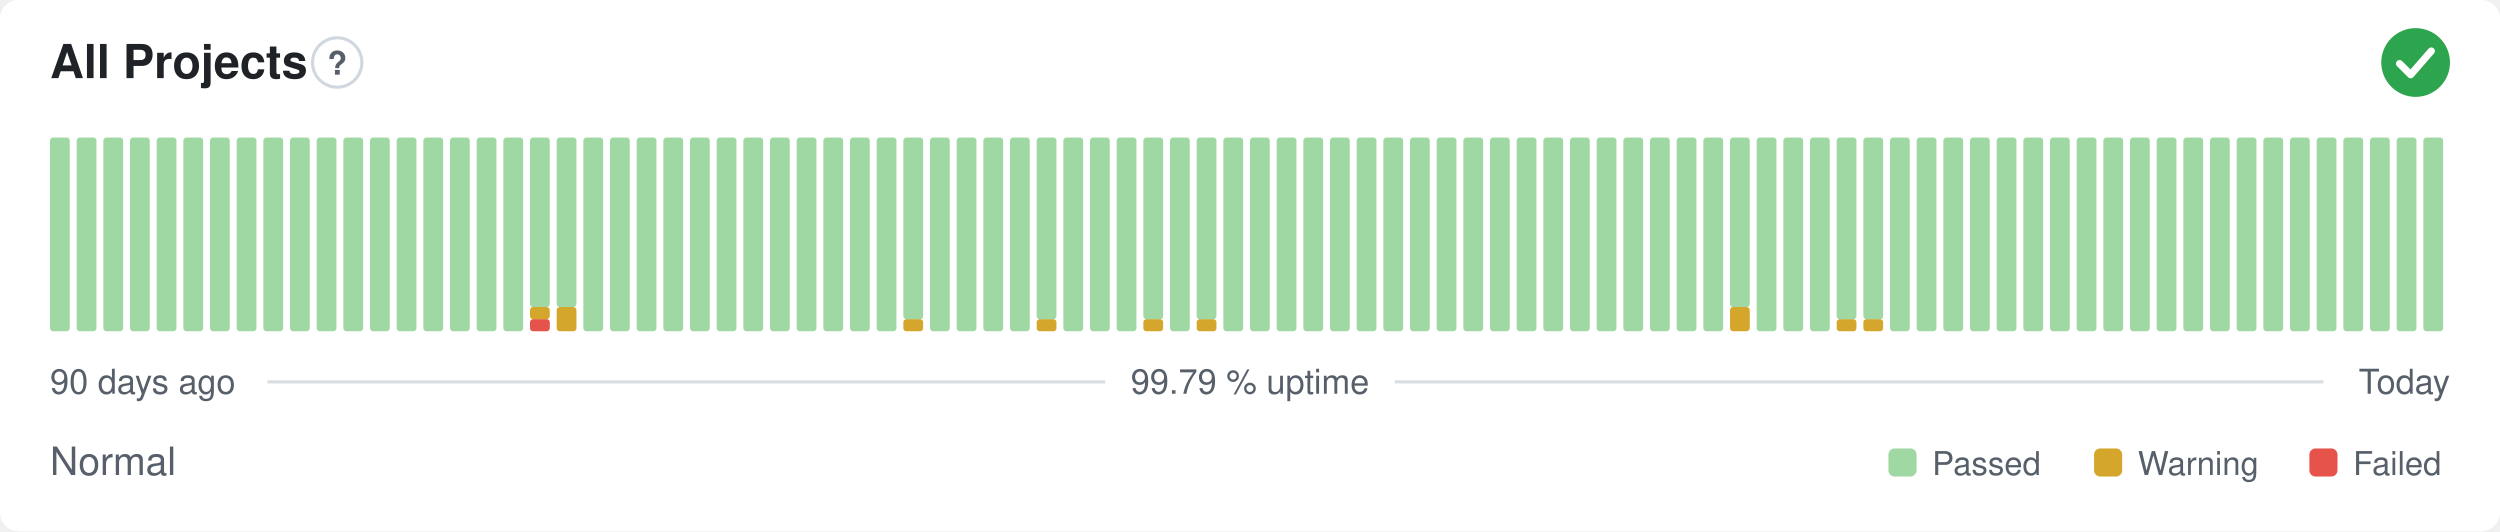
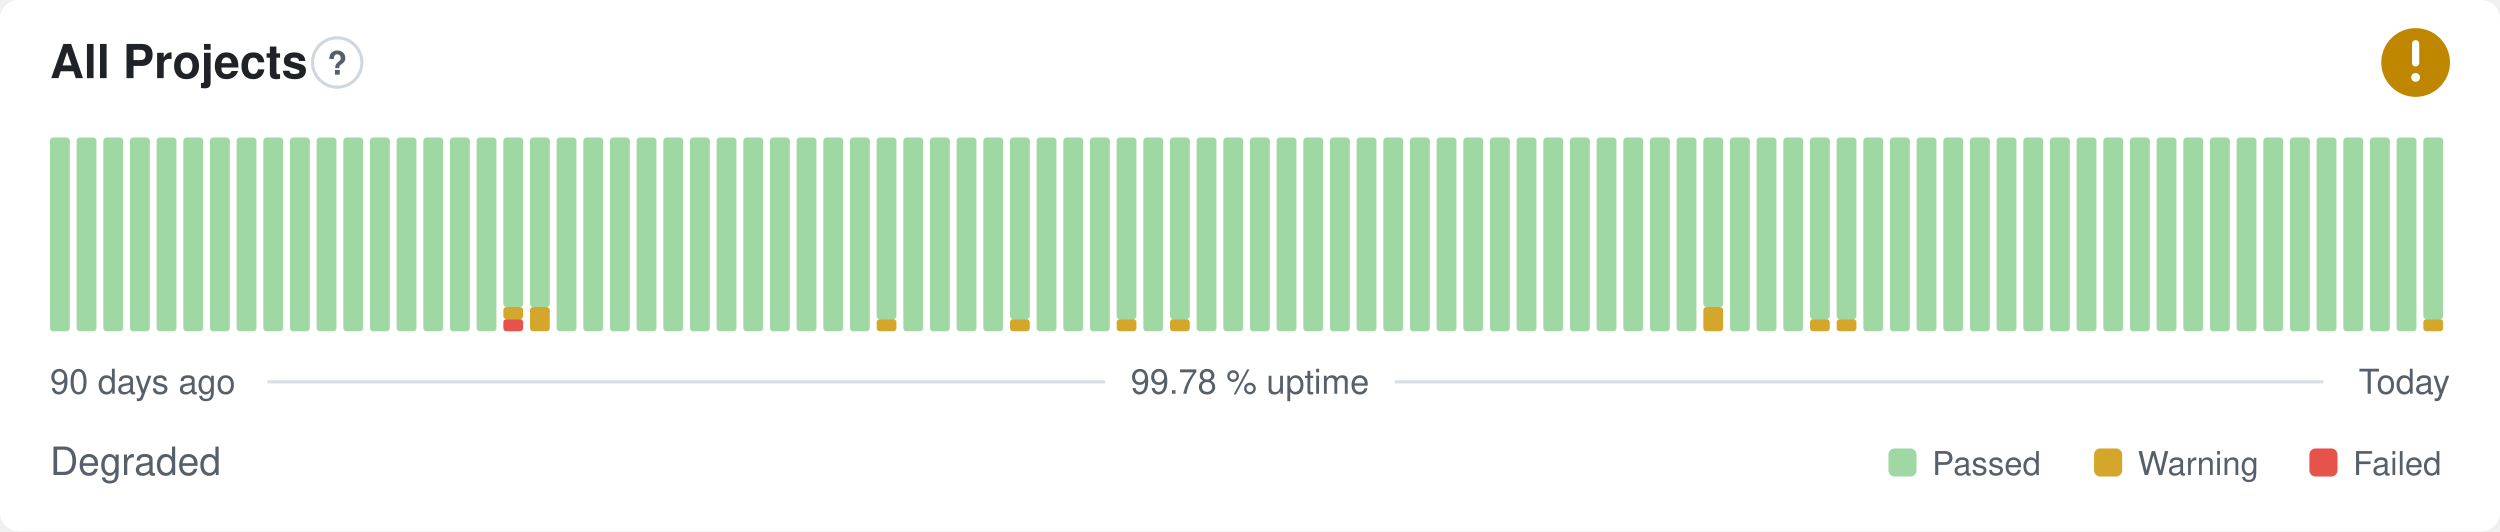
- <svg xmlns="http://www.w3.org/2000/svg" width="800" height="170" viewBox="0 0 800 170" role="img" aria-label="All Projects: Normal, 99.79 % uptime over the last 90 days" font-family="-apple-system,BlinkMacSystemFont,'Segoe UI',Helvetica,Arial,sans-serif">
+ <svg xmlns="http://www.w3.org/2000/svg" width="800" height="170" viewBox="0 0 800 170" role="img" aria-label="All Projects: Degraded, 99.78 % uptime over the last 90 days" font-family="-apple-system,BlinkMacSystemFont,'Segoe UI',Helvetica,Arial,sans-serif">
  <style>
    @media (prefers-color-scheme: dark) {
      .bg { fill: #0d1117 }
      .title { fill: #e6edf3 }
      .muted { fill: #8b949e }
      .hint { stroke: #30363d }
      .rule { stroke: #30363d }
      .nodata { fill: #21262d }
    }
  </style>
  <rect class="bg" width="800" height="170" rx="6" fill="#ffffff" />
  <text class="title" x="16" y="25" font-size="15" font-weight="600" fill="#1f2328">All Projects</text>
  <circle class="hint" cx="107.9" cy="20" r="7.9" fill="none" stroke="#d0d7de" stroke-width="1" />
  <text class="muted" x="107.9" y="23.9" text-anchor="middle" font-size="10.4" font-weight="700" fill="#57606a">?</text>
-   <circle cx="773" cy="20" r="11" fill="#2da44e" />
-   <path d="M767.87 20.37l3.54 3.54 6.60 -7.58" fill="none" stroke="#fff" stroke-width="2.31" stroke-linecap="round" stroke-linejoin="round" />
+   <circle cx="773" cy="20" r="11" fill="#bf8700" />
+   <path d="M773 14.01v6.11" fill="none" stroke="#fff" stroke-width="2.31" stroke-linecap="round" stroke-linejoin="round" />
+   <circle cx="773" cy="24.77" r="1.41" fill="#fff" />
  <rect x="16.00" y="44.00" width="6.33" height="62.00" rx="1" fill="#9fd8a3" />
  <rect x="24.53" y="44.00" width="6.33" height="62.00" rx="1" fill="#9fd8a3" />
  <rect x="33.07" y="44.00" width="6.33" height="62.00" rx="1" fill="#9fd8a3" />
  <rect x="41.60" y="44.00" width="6.33" height="62.00" rx="1" fill="#9fd8a3" />
  <rect x="50.13" y="44.00" width="6.33" height="62.00" rx="1" fill="#9fd8a3" />
  <rect x="58.67" y="44.00" width="6.33" height="62.00" rx="1" fill="#9fd8a3" />
  <rect x="67.20" y="44.00" width="6.33" height="62.00" rx="1" fill="#9fd8a3" />
  <rect x="75.73" y="44.00" width="6.33" height="62.00" rx="1" fill="#9fd8a3" />
  <rect x="84.27" y="44.00" width="6.33" height="62.00" rx="1" fill="#9fd8a3" />
  <rect x="92.80" y="44.00" width="6.33" height="62.00" rx="1" fill="#9fd8a3" />
  <rect x="101.33" y="44.00" width="6.33" height="62.00" rx="1" fill="#9fd8a3" />
  <rect x="109.87" y="44.00" width="6.33" height="62.00" rx="1" fill="#9fd8a3" />
  <rect x="118.40" y="44.00" width="6.33" height="62.00" rx="1" fill="#9fd8a3" />
  <rect x="126.93" y="44.00" width="6.33" height="62.00" rx="1" fill="#9fd8a3" />
  <rect x="135.47" y="44.00" width="6.33" height="62.00" rx="1" fill="#9fd8a3" />
  <rect x="144.00" y="44.00" width="6.33" height="62.00" rx="1" fill="#9fd8a3" />
  <rect x="152.53" y="44.00" width="6.33" height="62.00" rx="1" fill="#9fd8a3" />
-   <rect x="161.07" y="44.00" width="6.33" height="62.00" rx="1" fill="#9fd8a3" />
-   <rect x="169.60" y="102.13" width="6.33" height="3.88" rx="1" fill="#e5534b" />
-   <rect x="169.60" y="98.25" width="6.33" height="3.88" rx="1" fill="#d4a72c" />
+   <rect x="161.07" y="102.13" width="6.33" height="3.88" rx="1" fill="#e5534b" />
+   <rect x="161.07" y="98.25" width="6.33" height="3.88" rx="1" fill="#d4a72c" />
+   <rect x="161.07" y="44.00" width="6.33" height="54.25" rx="1" fill="#9fd8a3" />
+   <rect x="169.60" y="98.25" width="6.33" height="7.75" rx="1" fill="#d4a72c" />
  <rect x="169.60" y="44.00" width="6.33" height="54.25" rx="1" fill="#9fd8a3" />
-   <rect x="178.13" y="98.25" width="6.33" height="7.75" rx="1" fill="#d4a72c" />
-   <rect x="178.13" y="44.00" width="6.33" height="54.25" rx="1" fill="#9fd8a3" />
+   <rect x="178.13" y="44.00" width="6.33" height="62.00" rx="1" fill="#9fd8a3" />
  <rect x="186.67" y="44.00" width="6.33" height="62.00" rx="1" fill="#9fd8a3" />
  <rect x="195.20" y="44.00" width="6.33" height="62.00" rx="1" fill="#9fd8a3" />
  <rect x="203.73" y="44.00" width="6.33" height="62.00" rx="1" fill="#9fd8a3" />
  <rect x="212.27" y="44.00" width="6.33" height="62.00" rx="1" fill="#9fd8a3" />
  <rect x="220.80" y="44.00" width="6.33" height="62.00" rx="1" fill="#9fd8a3" />
  <rect x="229.33" y="44.00" width="6.33" height="62.00" rx="1" fill="#9fd8a3" />
  <rect x="237.87" y="44.00" width="6.33" height="62.00" rx="1" fill="#9fd8a3" />
  <rect x="246.40" y="44.00" width="6.33" height="62.00" rx="1" fill="#9fd8a3" />
  <rect x="254.93" y="44.00" width="6.33" height="62.00" rx="1" fill="#9fd8a3" />
  <rect x="263.47" y="44.00" width="6.33" height="62.00" rx="1" fill="#9fd8a3" />
  <rect x="272.00" y="44.00" width="6.33" height="62.00" rx="1" fill="#9fd8a3" />
-   <rect x="280.53" y="44.00" width="6.33" height="62.00" rx="1" fill="#9fd8a3" />
-   <rect x="289.07" y="102.13" width="6.33" height="3.88" rx="1" fill="#d4a72c" />
-   <rect x="289.07" y="44.00" width="6.33" height="58.13" rx="1" fill="#9fd8a3" />
+   <rect x="280.53" y="102.13" width="6.33" height="3.88" rx="1" fill="#d4a72c" />
+   <rect x="280.53" y="44.00" width="6.33" height="58.13" rx="1" fill="#9fd8a3" />
+   <rect x="289.07" y="44.00" width="6.33" height="62.00" rx="1" fill="#9fd8a3" />
  <rect x="297.60" y="44.00" width="6.33" height="62.00" rx="1" fill="#9fd8a3" />
  <rect x="306.13" y="44.00" width="6.33" height="62.00" rx="1" fill="#9fd8a3" />
  <rect x="314.67" y="44.00" width="6.33" height="62.00" rx="1" fill="#9fd8a3" />
-   <rect x="323.20" y="44.00" width="6.33" height="62.00" rx="1" fill="#9fd8a3" />
-   <rect x="331.73" y="102.13" width="6.33" height="3.88" rx="1" fill="#d4a72c" />
-   <rect x="331.73" y="44.00" width="6.33" height="58.13" rx="1" fill="#9fd8a3" />
+   <rect x="323.20" y="102.13" width="6.33" height="3.88" rx="1" fill="#d4a72c" />
+   <rect x="323.20" y="44.00" width="6.33" height="58.13" rx="1" fill="#9fd8a3" />
+   <rect x="331.73" y="44.00" width="6.33" height="62.00" rx="1" fill="#9fd8a3" />
  <rect x="340.27" y="44.00" width="6.33" height="62.00" rx="1" fill="#9fd8a3" />
  <rect x="348.80" y="44.00" width="6.33" height="62.00" rx="1" fill="#9fd8a3" />
-   <rect x="357.33" y="44.00" width="6.33" height="62.00" rx="1" fill="#9fd8a3" />
-   <rect x="365.87" y="102.13" width="6.33" height="3.88" rx="1" fill="#d4a72c" />
-   <rect x="365.87" y="44.00" width="6.33" height="58.13" rx="1" fill="#9fd8a3" />
-   <rect x="374.40" y="44.00" width="6.33" height="62.00" rx="1" fill="#9fd8a3" />
-   <rect x="382.93" y="102.13" width="6.33" height="3.88" rx="1" fill="#d4a72c" />
-   <rect x="382.93" y="44.00" width="6.33" height="58.13" rx="1" fill="#9fd8a3" />
+   <rect x="357.33" y="102.13" width="6.33" height="3.88" rx="1" fill="#d4a72c" />
+   <rect x="357.33" y="44.00" width="6.33" height="58.13" rx="1" fill="#9fd8a3" />
+   <rect x="365.87" y="44.00" width="6.33" height="62.00" rx="1" fill="#9fd8a3" />
+   <rect x="374.40" y="102.13" width="6.33" height="3.88" rx="1" fill="#d4a72c" />
+   <rect x="374.40" y="44.00" width="6.33" height="58.13" rx="1" fill="#9fd8a3" />
+   <rect x="382.93" y="44.00" width="6.33" height="62.00" rx="1" fill="#9fd8a3" />
  <rect x="391.47" y="44.00" width="6.33" height="62.00" rx="1" fill="#9fd8a3" />
  <rect x="400.00" y="44.00" width="6.33" height="62.00" rx="1" fill="#9fd8a3" />
  <rect x="408.53" y="44.00" width="6.33" height="62.00" rx="1" fill="#9fd8a3" />
  <rect x="417.07" y="44.00" width="6.33" height="62.00" rx="1" fill="#9fd8a3" />
  <rect x="425.60" y="44.00" width="6.33" height="62.00" rx="1" fill="#9fd8a3" />
  <rect x="434.13" y="44.00" width="6.33" height="62.00" rx="1" fill="#9fd8a3" />
  <rect x="442.67" y="44.00" width="6.33" height="62.00" rx="1" fill="#9fd8a3" />
  <rect x="451.20" y="44.00" width="6.33" height="62.00" rx="1" fill="#9fd8a3" />
  <rect x="459.73" y="44.00" width="6.33" height="62.00" rx="1" fill="#9fd8a3" />
  <rect x="468.27" y="44.00" width="6.33" height="62.00" rx="1" fill="#9fd8a3" />
  <rect x="476.80" y="44.00" width="6.33" height="62.00" rx="1" fill="#9fd8a3" />
  <rect x="485.33" y="44.00" width="6.33" height="62.00" rx="1" fill="#9fd8a3" />
  <rect x="493.87" y="44.00" width="6.33" height="62.00" rx="1" fill="#9fd8a3" />
  <rect x="502.40" y="44.00" width="6.33" height="62.00" rx="1" fill="#9fd8a3" />
  <rect x="510.93" y="44.00" width="6.33" height="62.00" rx="1" fill="#9fd8a3" />
  <rect x="519.47" y="44.00" width="6.33" height="62.00" rx="1" fill="#9fd8a3" />
  <rect x="528.00" y="44.00" width="6.33" height="62.00" rx="1" fill="#9fd8a3" />
  <rect x="536.53" y="44.00" width="6.33" height="62.00" rx="1" fill="#9fd8a3" />
-   <rect x="545.07" y="44.00" width="6.33" height="62.00" rx="1" fill="#9fd8a3" />
-   <rect x="553.60" y="98.25" width="6.33" height="7.75" rx="1" fill="#d4a72c" />
-   <rect x="553.60" y="44.00" width="6.33" height="54.25" rx="1" fill="#9fd8a3" />
+   <rect x="545.07" y="98.25" width="6.33" height="7.75" rx="1" fill="#d4a72c" />
+   <rect x="545.07" y="44.00" width="6.33" height="54.25" rx="1" fill="#9fd8a3" />
+   <rect x="553.60" y="44.00" width="6.33" height="62.00" rx="1" fill="#9fd8a3" />
  <rect x="562.13" y="44.00" width="6.33" height="62.00" rx="1" fill="#9fd8a3" />
  <rect x="570.67" y="44.00" width="6.33" height="62.00" rx="1" fill="#9fd8a3" />
-   <rect x="579.20" y="44.00" width="6.33" height="62.00" rx="1" fill="#9fd8a3" />
+   <rect x="579.20" y="102.13" width="6.33" height="3.88" rx="1" fill="#d4a72c" />
+   <rect x="579.20" y="44.00" width="6.33" height="58.13" rx="1" fill="#9fd8a3" />
  <rect x="587.73" y="102.13" width="6.33" height="3.88" rx="1" fill="#d4a72c" />
  <rect x="587.73" y="44.00" width="6.33" height="58.13" rx="1" fill="#9fd8a3" />
-   <rect x="596.27" y="102.13" width="6.33" height="3.88" rx="1" fill="#d4a72c" />
-   <rect x="596.27" y="44.00" width="6.33" height="58.13" rx="1" fill="#9fd8a3" />
+   <rect x="596.27" y="44.00" width="6.33" height="62.00" rx="1" fill="#9fd8a3" />
  <rect x="604.80" y="44.00" width="6.33" height="62.00" rx="1" fill="#9fd8a3" />
  <rect x="613.33" y="44.00" width="6.33" height="62.00" rx="1" fill="#9fd8a3" />
  <rect x="621.87" y="44.00" width="6.33" height="62.00" rx="1" fill="#9fd8a3" />
  <rect x="630.40" y="44.00" width="6.33" height="62.00" rx="1" fill="#9fd8a3" />
  <rect x="638.93" y="44.00" width="6.33" height="62.00" rx="1" fill="#9fd8a3" />
  <rect x="647.47" y="44.00" width="6.33" height="62.00" rx="1" fill="#9fd8a3" />
  <rect x="656.00" y="44.00" width="6.33" height="62.00" rx="1" fill="#9fd8a3" />
  <rect x="664.53" y="44.00" width="6.33" height="62.00" rx="1" fill="#9fd8a3" />
  <rect x="673.07" y="44.00" width="6.33" height="62.00" rx="1" fill="#9fd8a3" />
  <rect x="681.60" y="44.00" width="6.33" height="62.00" rx="1" fill="#9fd8a3" />
  <rect x="690.13" y="44.00" width="6.33" height="62.00" rx="1" fill="#9fd8a3" />
  <rect x="698.67" y="44.00" width="6.33" height="62.00" rx="1" fill="#9fd8a3" />
  <rect x="707.20" y="44.00" width="6.33" height="62.00" rx="1" fill="#9fd8a3" />
  <rect x="715.73" y="44.00" width="6.33" height="62.00" rx="1" fill="#9fd8a3" />
  <rect x="724.27" y="44.00" width="6.33" height="62.00" rx="1" fill="#9fd8a3" />
  <rect x="732.80" y="44.00" width="6.33" height="62.00" rx="1" fill="#9fd8a3" />
  <rect x="741.33" y="44.00" width="6.33" height="62.00" rx="1" fill="#9fd8a3" />
  <rect x="749.87" y="44.00" width="6.33" height="62.00" rx="1" fill="#9fd8a3" />
  <rect x="758.40" y="44.00" width="6.33" height="62.00" rx="1" fill="#9fd8a3" />
  <rect x="766.93" y="44.00" width="6.33" height="62.00" rx="1" fill="#9fd8a3" />
-   <rect x="775.47" y="44.00" width="6.33" height="62.00" rx="1" fill="#9fd8a3" />
+   <rect x="775.47" y="102.13" width="6.33" height="3.88" rx="1" fill="#d4a72c" />
+   <rect x="775.47" y="44.00" width="6.33" height="58.13" rx="1" fill="#9fd8a3" />
  <text class="muted" x="16" y="126" font-size="11" fill="#57606a">90 days ago</text>
-   <text class="muted" x="400" y="126" text-anchor="middle" font-size="11" fill="#57606a">99.79 % uptime</text>
+   <text class="muted" x="400" y="126" text-anchor="middle" font-size="11" fill="#57606a">99.78 % uptime</text>
  <text class="muted" x="784" y="126" text-anchor="end" font-size="11" fill="#57606a">Today</text>
  <line class="rule" x1="85.6" y1="122.2" x2="353.7" y2="122.2" stroke="#d8dee4" stroke-width="1" />
  <line class="rule" x1="446.3" y1="122.2" x2="743.5" y2="122.2" stroke="#d8dee4" stroke-width="1" />
-   <text class="muted" x="16" y="152" font-size="12.5" fill="#57606a">Normal</text>
+   <text class="muted" x="16" y="152" font-size="12.5" fill="#57606a">Degraded</text>
  <rect x="604.3" y="143.5" width="9.0" height="9.0" rx="2" fill="#9fd8a3" />
  <text class="muted" x="618.3" y="152" font-size="10.5" fill="#57606a">Passed</text>
  <rect x="670.1" y="143.5" width="9.0" height="9.0" rx="2" fill="#d4a72c" />
  <text class="muted" x="684.1" y="152" font-size="10.5" fill="#57606a">Warning</text>
  <rect x="739.0" y="143.5" width="9.0" height="9.0" rx="2" fill="#e5534b" />
  <text class="muted" x="753.0" y="152" font-size="10.5" fill="#57606a">Failed</text>
</svg>
